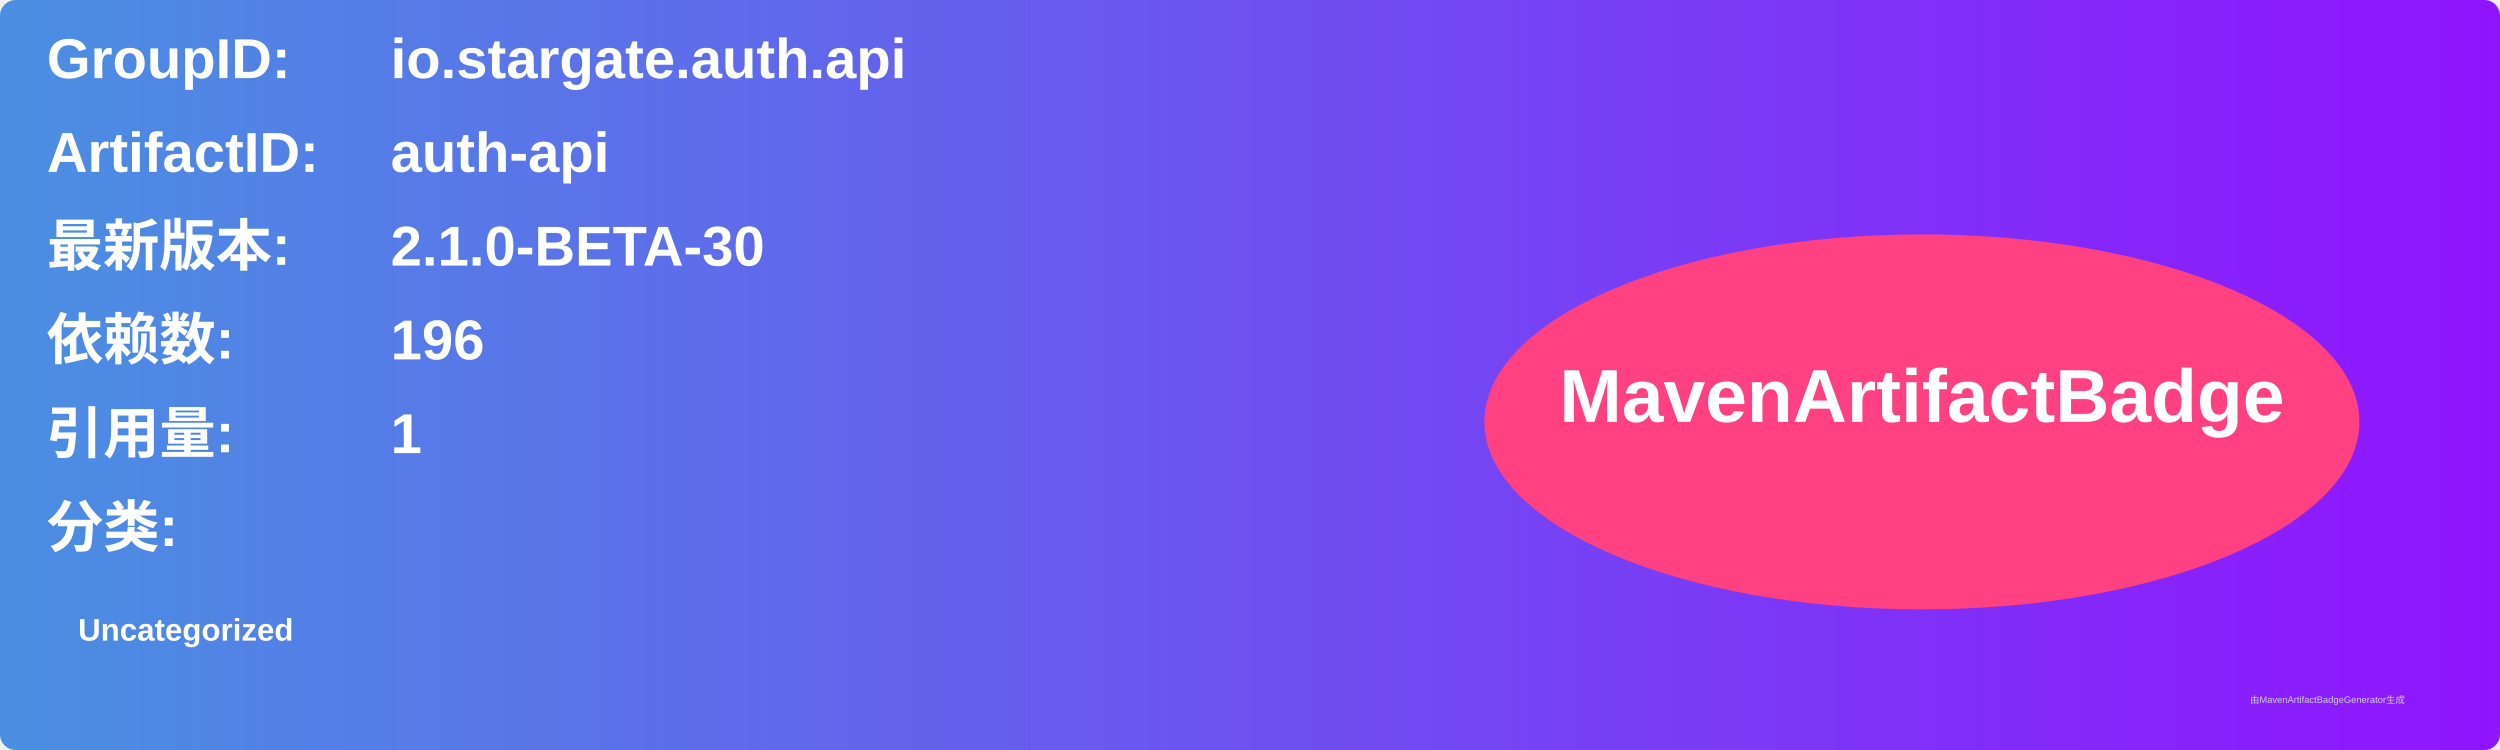
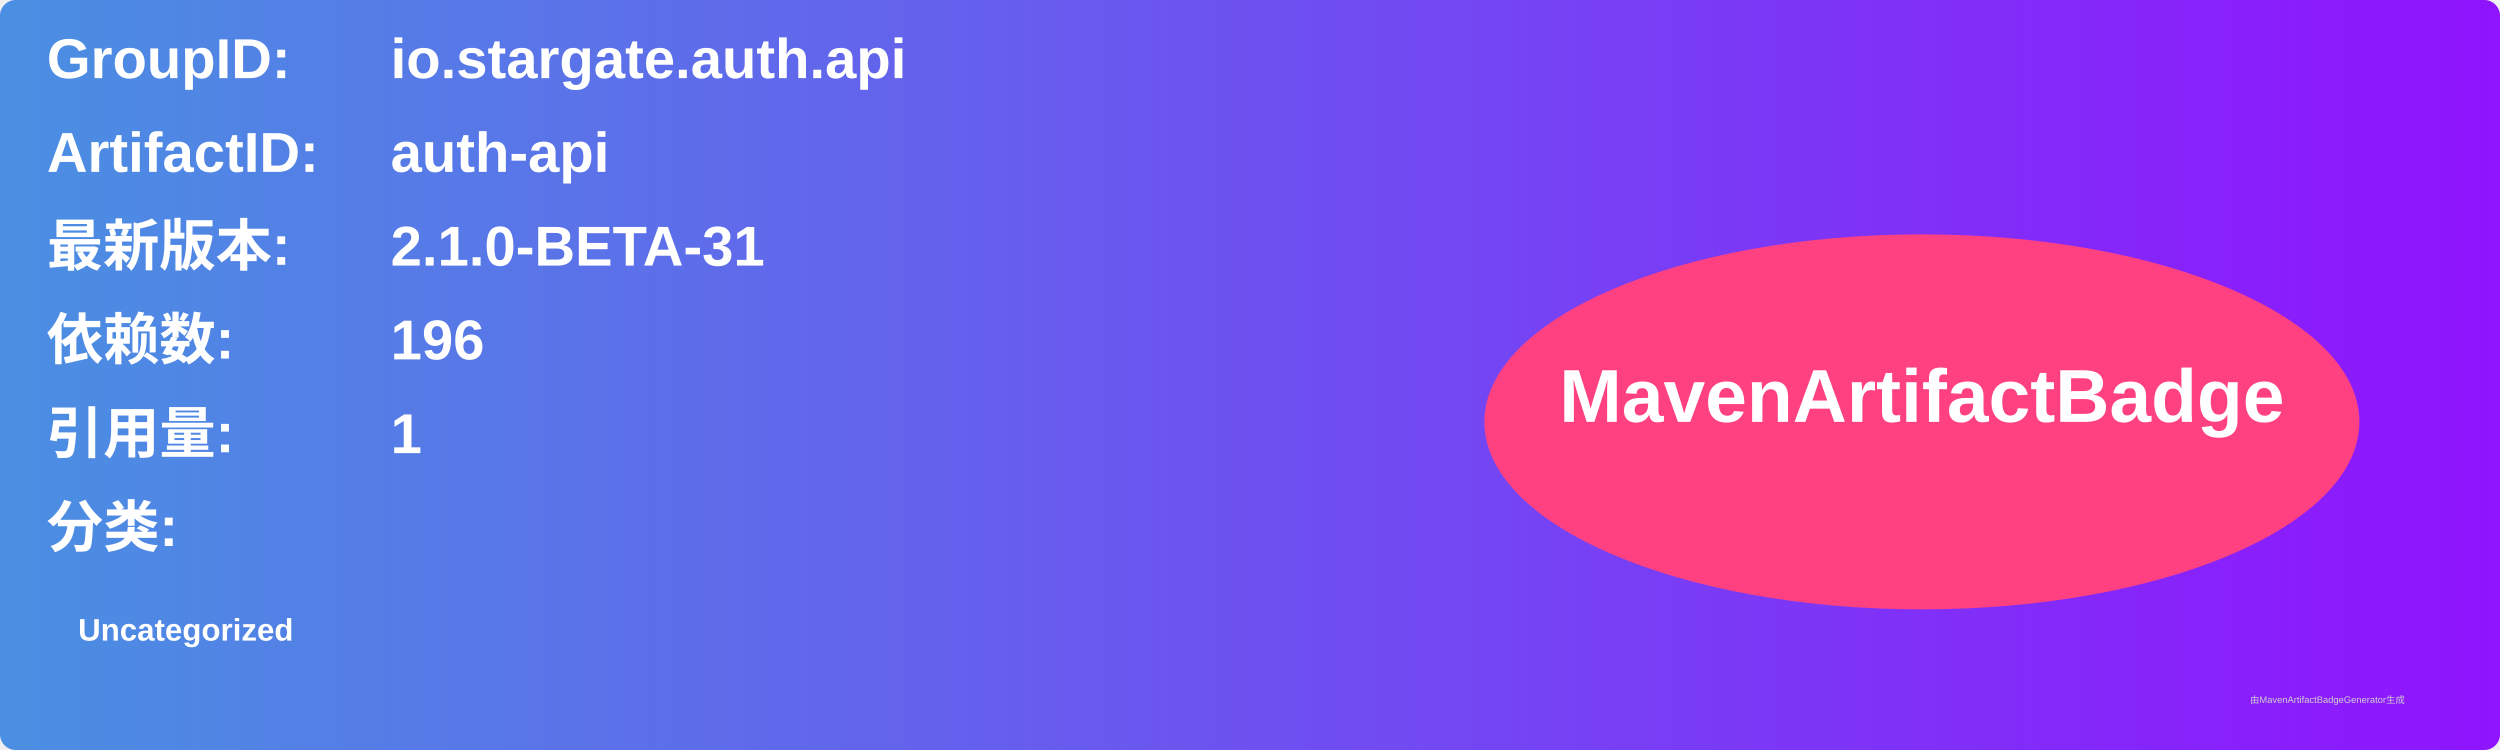
<svg xmlns="http://www.w3.org/2000/svg" width="800" height="240" viewBox="0 0 800 240">
  <linearGradient id="grad" x1="0%" y1="0%" x2="100%" y2="0%">
    <stop offset="0%" stop-color="#4a90e2" />
    <stop offset="100%" stop-color="#9013fe" />
  </linearGradient>
  <rect width="100%" height="100%" rx="5" ry="5" fill="url(#grad)" />
  <g transform="translate(15, 15)">
    <text x="0" y="10" font-family="Arial" font-size="18" fill="white" font-weight="bold" width="260">GroupID:</text>
    <text x="110" y="10" font-family="Arial" font-size="18" fill="white" font-weight="bold" width="460">io.stargate.auth.api</text>
    <text x="0" y="40" font-family="Arial" font-size="18" fill="white" font-weight="bold" width="260">ArtifactID:</text>
    <text x="110" y="40" font-family="Arial" font-size="18" fill="white" font-weight="bold" width="460">auth-api</text>
    <text x="0" y="70" font-family="Arial" font-size="18" fill="white" font-weight="bold">最新版本:</text>
    <text x="110" y="70" font-family="Arial" font-size="18" fill="white" font-weight="bold">
-       <tspan font-weight="bold">2.1.0-BETA-30</tspan>
+       <tspan font-weight="bold">2.1.0-BETA-31</tspan>
    </text>
    <text x="0" y="100" font-family="Arial" font-size="18" fill="white" font-weight="bold">依赖数: </text>
    <text x="110" y="100" font-family="Arial" font-size="18" fill="white">
      <tspan font-weight="bold">196</tspan>
    </text>
    <text x="0" y="130" font-family="Arial" font-size="18" fill="white" font-weight="bold">引用量: </text>
    <text x="110" y="130" font-family="Arial" font-size="18" fill="white">
      <tspan font-weight="bold">1</tspan>
    </text>
    <text x="0" y="160" font-family="Arial" font-size="18" fill="white" font-weight="bold">分类:</text>
    <text x="10" y="190" font-family="Arial" font-size="10" fill="white">
      <tspan font-weight="bold">Uncategorized</tspan>
    </text>
    <ellipse cx="600" cy="120" rx="140" ry="60" fill="#ff4081" />
    <text x="600" y="120" text-anchor="middle" font-family="Arial" font-size="24" fill="white" font-weight="bold">MavenArtifactBadge</text>
  </g>
  <text x="720" y="225" font-family="Arial" font-size="3" fill="#d0d0d0">由MavenArtifactBadgeGenerator生成</text>
</svg>
